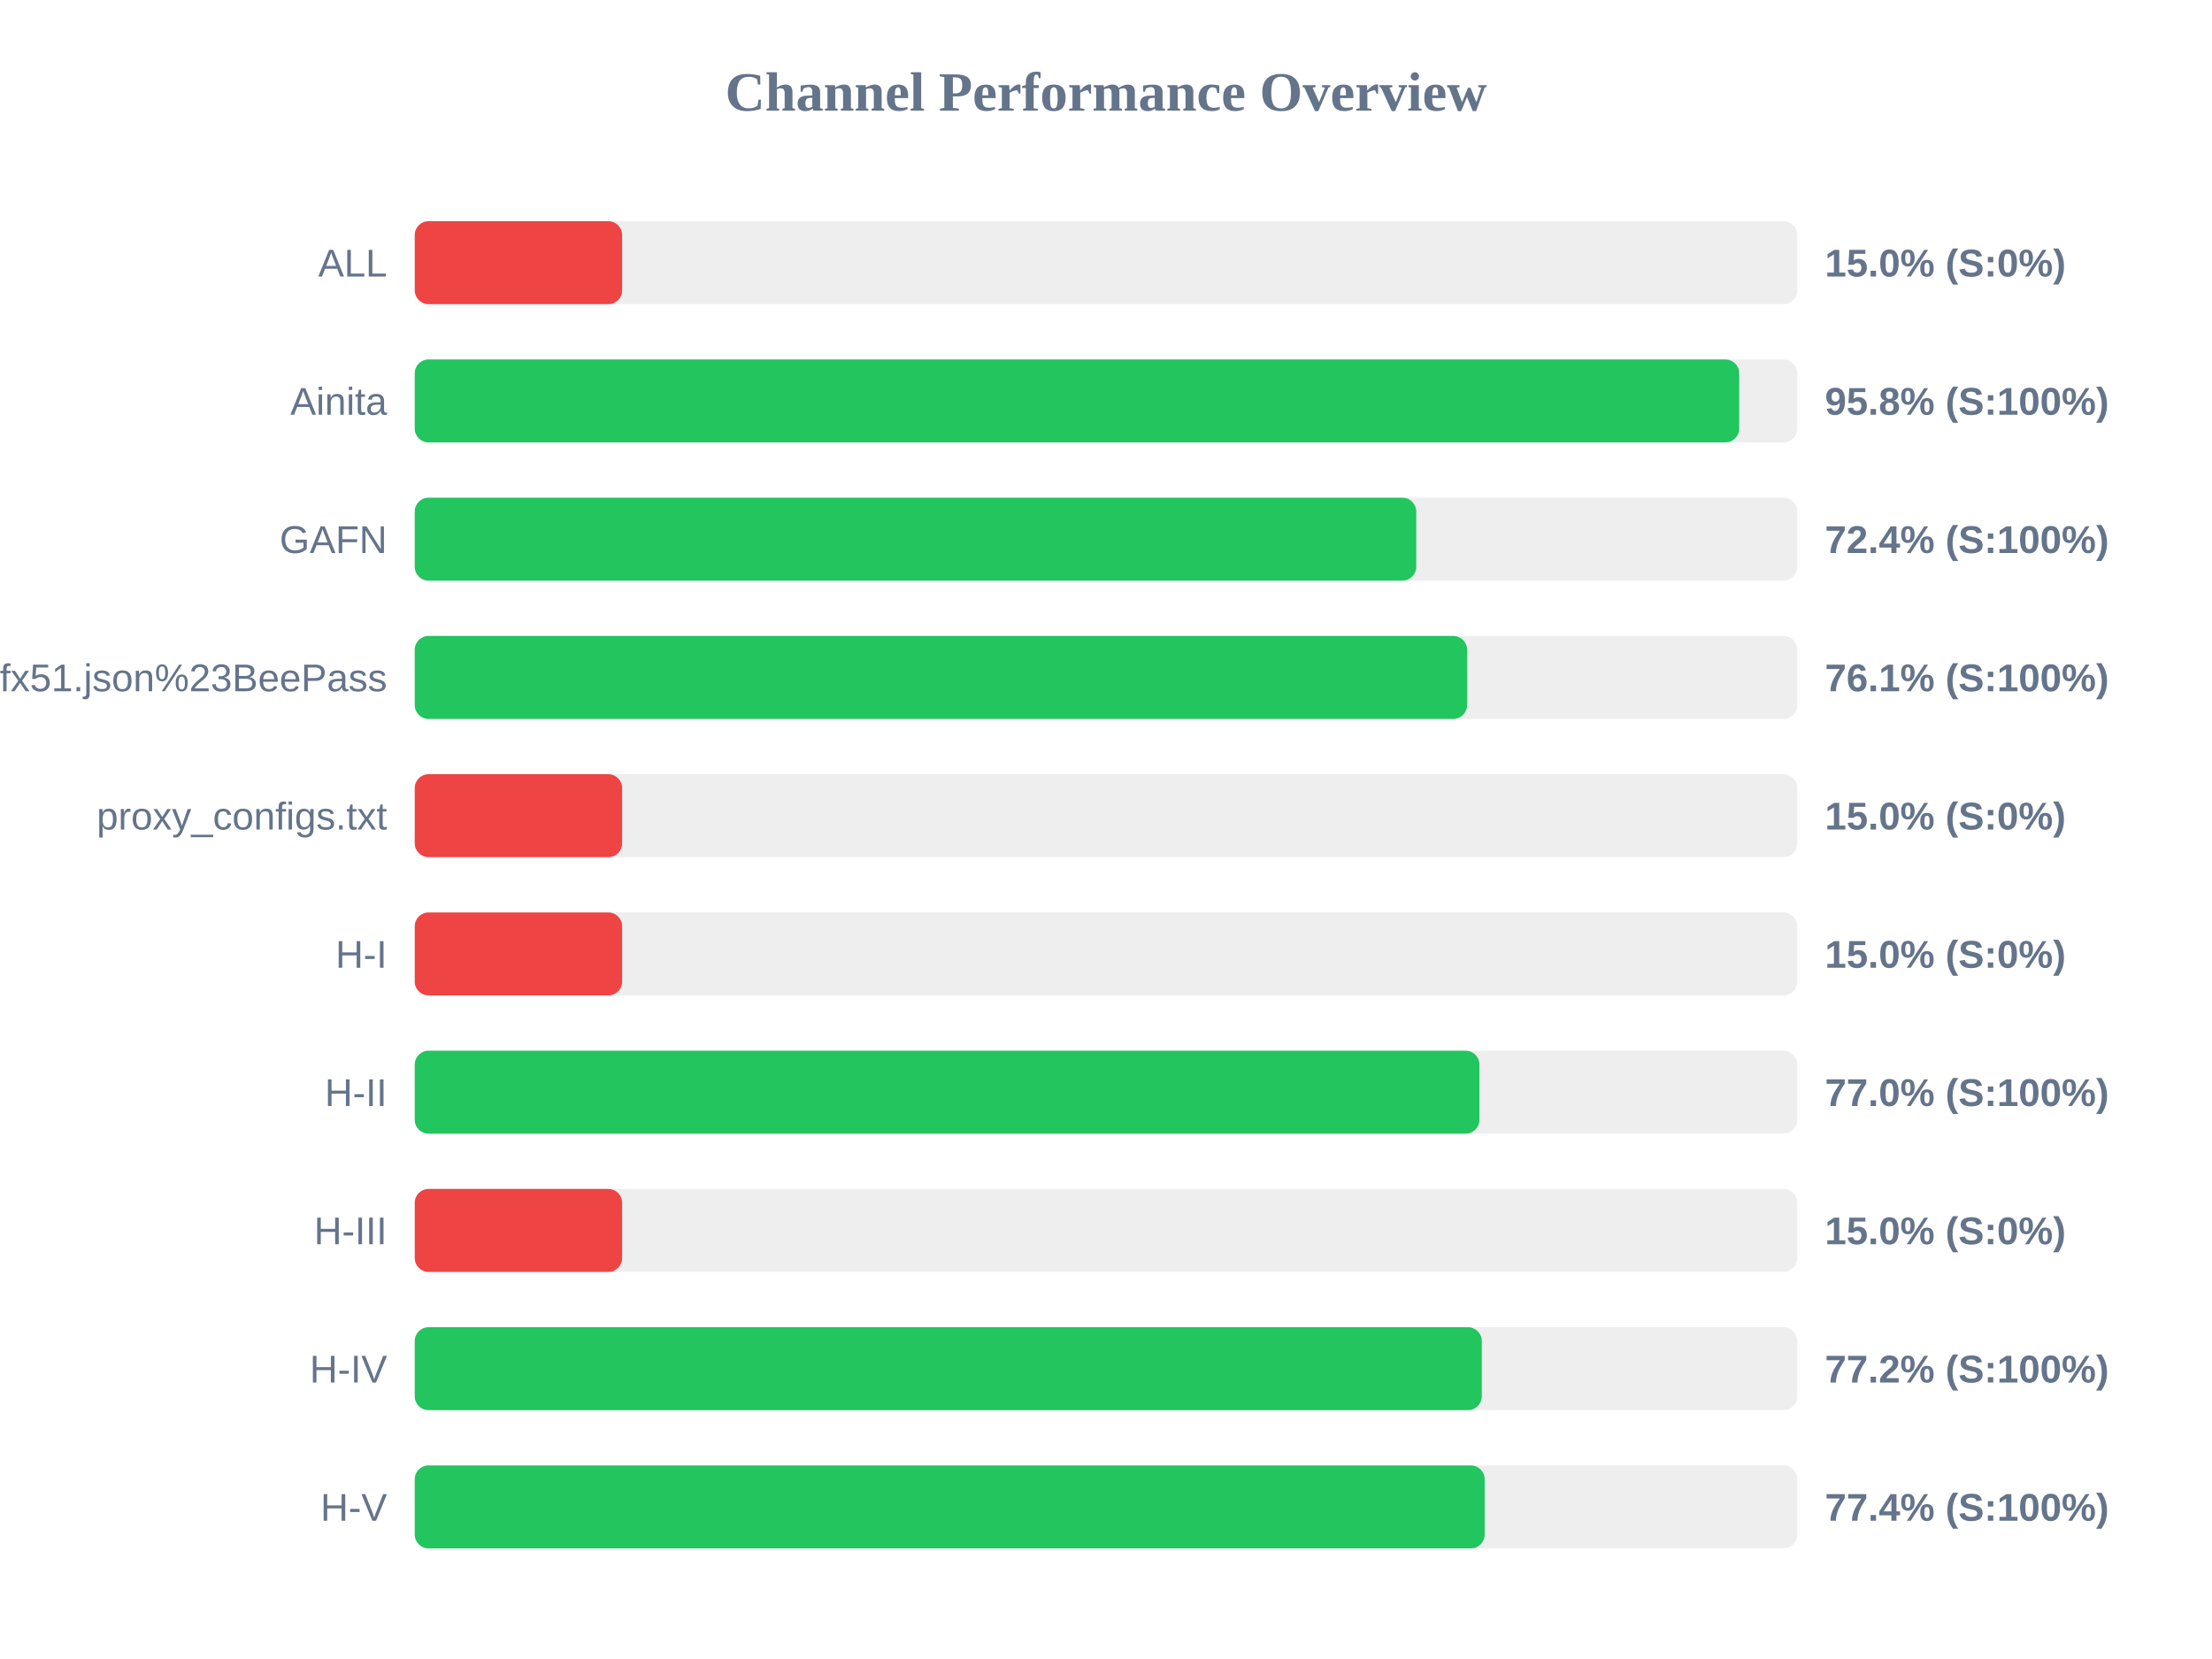
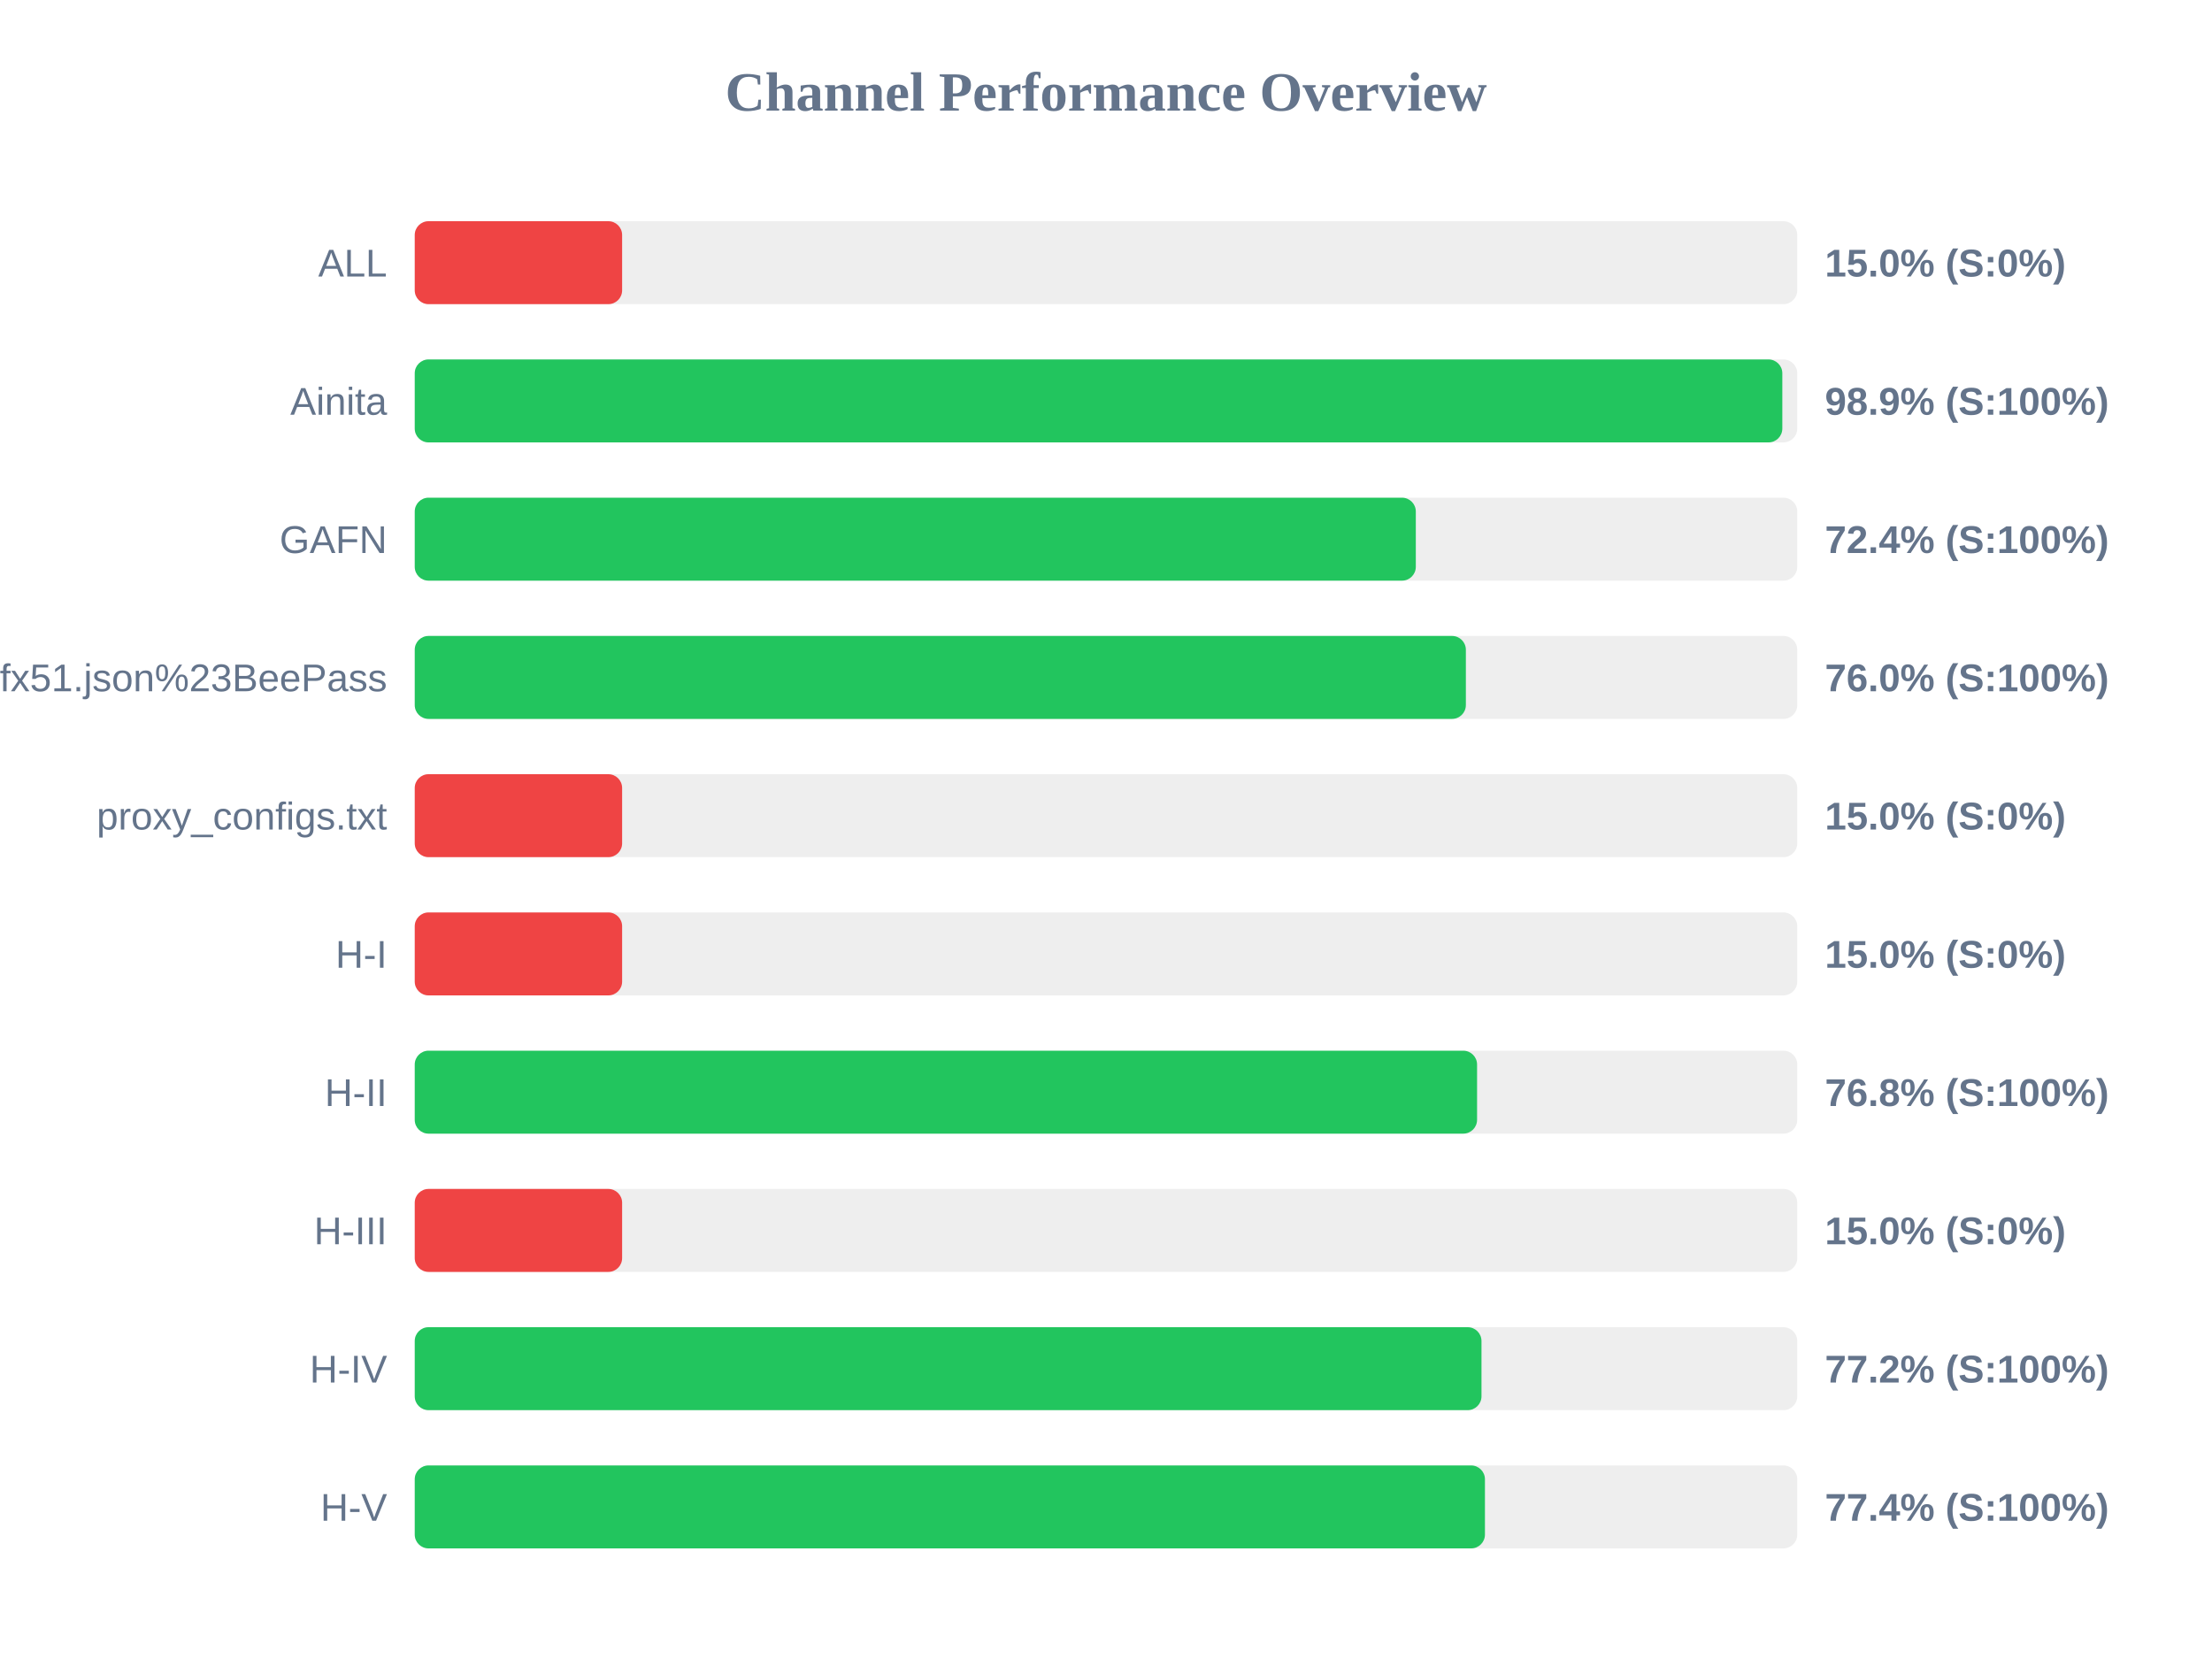
<svg xmlns="http://www.w3.org/2000/svg" width="800" height="600" version="1.1">
  <style>
        .row { font: 14px Arial; fill: #64748b; }
        .score { font: bold 14px Arial; fill: #64748b; }
    </style>
  <text x="400" y="40" text-anchor="middle" font-size="20px" font-weight="bold" fill="#64748b">Channel Performance Overview</text>
  <rect x="150" y="80" width="500" height="30" fill="#eee" rx="5" />
  <rect x="150" y="80" width="75.0" height="30" fill="#ef4444" rx="5" />
  <text x="140" y="100" text-anchor="end" class="row">ALL</text>
  <text x="660" y="100" text-anchor="start" class="score">15.0% (S:0%)</text>
  <rect x="150" y="130" width="500" height="30" fill="#eee" rx="5" />
-   <rect x="150" y="130" width="479.0" height="30" fill="#22c55e" rx="5" />
+   <rect x="150" y="130" width="494.6" height="30" fill="#22c55e" rx="5" />
  <text x="140" y="150" text-anchor="end" class="row">Ainita</text>
-   <text x="660" y="150" text-anchor="start" class="score">95.8% (S:100%)</text>
+   <text x="660" y="150" text-anchor="start" class="score">98.9% (S:100%)</text>
  <rect x="150" y="180" width="500" height="30" fill="#eee" rx="5" />
-   <rect x="150" y="180" width="362.2" height="30" fill="#22c55e" rx="5" />
+   <rect x="150" y="180" width="362.05" height="30" fill="#22c55e" rx="5" />
  <text x="140" y="200" text-anchor="end" class="row">GAFN</text>
  <text x="660" y="200" text-anchor="start" class="score">72.4% (S:100%)</text>
  <rect x="150" y="230" width="500" height="30" fill="#eee" rx="5" />
-   <rect x="150" y="230" width="380.6" height="30" fill="#22c55e" rx="5" />
+   <rect x="150" y="230" width="380.15" height="30" fill="#22c55e" rx="5" />
  <text x="140" y="250" text-anchor="end" class="row">sub?s=ssconf%3A%2F%2Fs3.amazonaws.com%2Fbeedynconprd%2Fzf38bv6oxi1nv3wfkpmxyfl8yj5fargza3foantoalu16vznl0ckxx7bgf1ufx51.json%23BeePass</text>
-   <text x="660" y="250" text-anchor="start" class="score">76.1% (S:100%)</text>
+   <text x="660" y="250" text-anchor="start" class="score">76.0% (S:100%)</text>
  <rect x="150" y="280" width="500" height="30" fill="#eee" rx="5" />
  <rect x="150" y="280" width="75.0" height="30" fill="#ef4444" rx="5" />
  <text x="140" y="300" text-anchor="end" class="row">proxy_configs.txt</text>
  <text x="660" y="300" text-anchor="start" class="score">15.0% (S:0%)</text>
  <rect x="150" y="330" width="500" height="30" fill="#eee" rx="5" />
  <rect x="150" y="330" width="75.0" height="30" fill="#ef4444" rx="5" />
  <text x="140" y="350" text-anchor="end" class="row">H-I</text>
  <text x="660" y="350" text-anchor="start" class="score">15.0% (S:0%)</text>
  <rect x="150" y="380" width="500" height="30" fill="#eee" rx="5" />
-   <rect x="150" y="380" width="385.05" height="30" fill="#22c55e" rx="5" />
+   <rect x="150" y="380" width="384.2" height="30" fill="#22c55e" rx="5" />
  <text x="140" y="400" text-anchor="end" class="row">H-II</text>
-   <text x="660" y="400" text-anchor="start" class="score">77.0% (S:100%)</text>
+   <text x="660" y="400" text-anchor="start" class="score">76.8% (S:100%)</text>
  <rect x="150" y="430" width="500" height="30" fill="#eee" rx="5" />
  <rect x="150" y="430" width="75.0" height="30" fill="#ef4444" rx="5" />
  <text x="140" y="450" text-anchor="end" class="row">H-III</text>
  <text x="660" y="450" text-anchor="start" class="score">15.0% (S:0%)</text>
  <rect x="150" y="480" width="500" height="30" fill="#eee" rx="5" />
-   <rect x="150" y="480" width="385.9" height="30" fill="#22c55e" rx="5" />
+   <rect x="150" y="480" width="385.8" height="30" fill="#22c55e" rx="5" />
  <text x="140" y="500" text-anchor="end" class="row">H-IV</text>
  <text x="660" y="500" text-anchor="start" class="score">77.2% (S:100%)</text>
  <rect x="150" y="530" width="500" height="30" fill="#eee" rx="5" />
-   <rect x="150" y="530" width="386.95" height="30" fill="#22c55e" rx="5" />
+   <rect x="150" y="530" width="387.05" height="30" fill="#22c55e" rx="5" />
  <text x="140" y="550" text-anchor="end" class="row">H-V</text>
  <text x="660" y="550" text-anchor="start" class="score">77.4% (S:100%)</text>
</svg>
